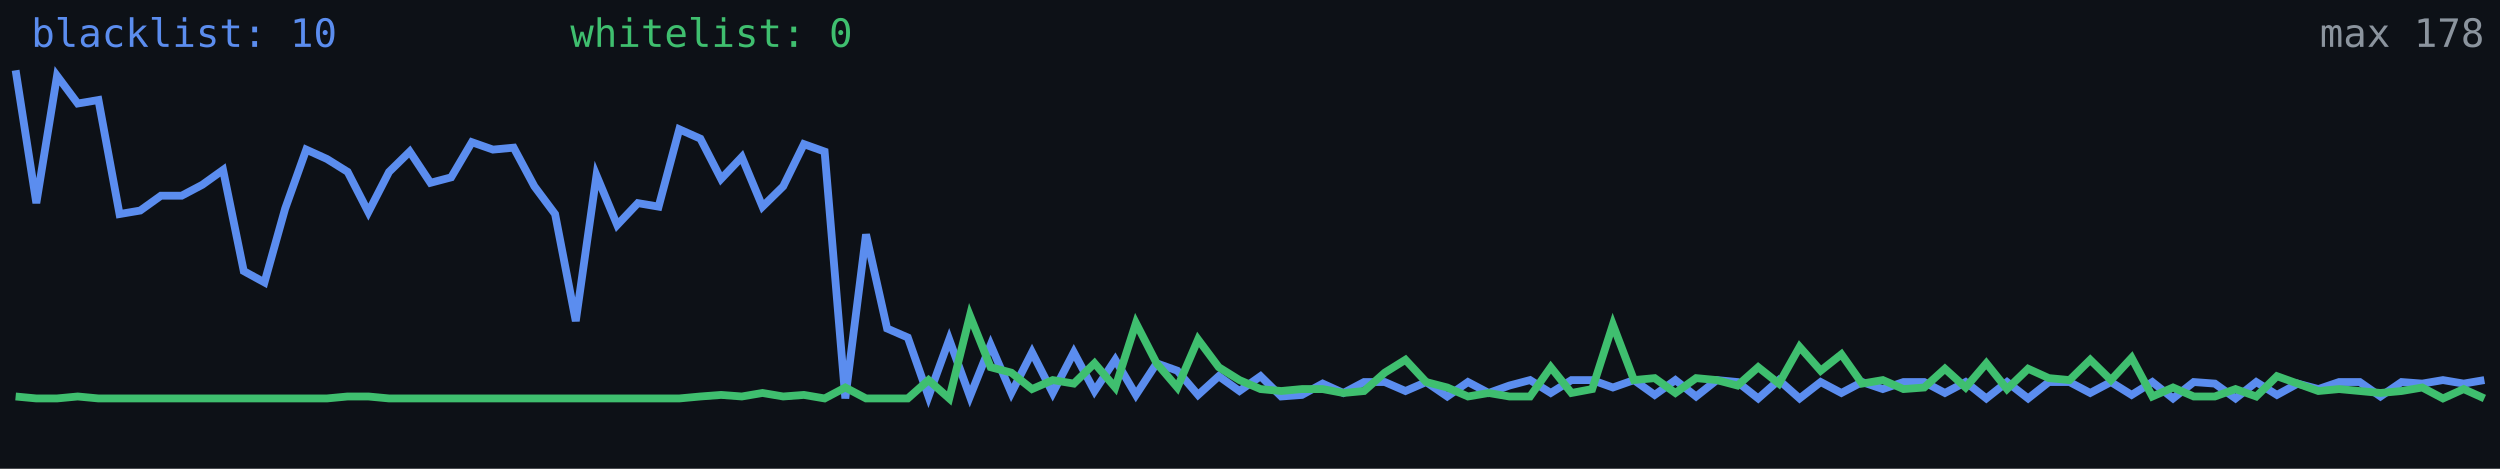
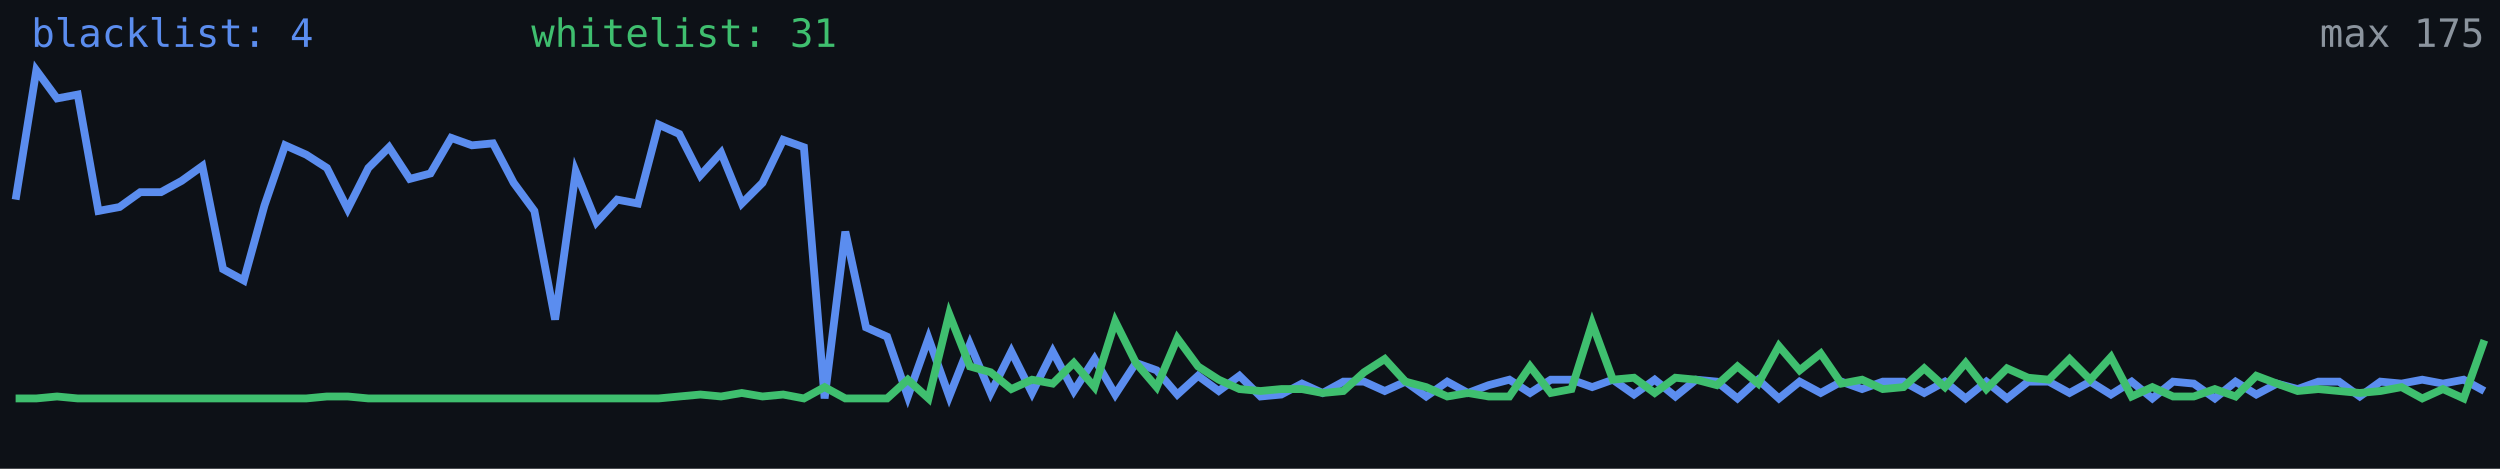
<svg xmlns="http://www.w3.org/2000/svg" width="640" height="120" viewBox="0 0 640 120" role="img" aria-label="Alive configs trend">
  <rect width="640" height="120" fill="#0d1117" />
-   <polyline fill="none" stroke="#5b8def" stroke-width="2" points="4.0,18.0 9.3,52.0 14.6,19.4 19.9,26.5 25.2,25.6 30.6,54.8 35.9,53.9 41.2,50.1 46.5,50.1 51.8,47.3 57.1,43.5 62.4,69.4 67.7,72.3 73.0,53.4 78.4,38.3 83.7,40.7 89.0,44.0 94.3,54.3 99.6,44.0 104.9,38.8 110.2,46.8 115.5,45.4 120.8,36.4 126.2,38.3 131.5,37.8 136.8,47.7 142.1,54.8 147.4,82.2 152.7,44.9 158.0,57.6 163.3,52.0 168.6,52.9 173.9,33.1 179.3,35.5 184.6,45.8 189.9,40.2 195.2,52.9 200.5,47.7 205.8,36.9 211.1,38.8 216.4,102.0 221.7,60.0 227.1,84.1 232.4,86.4 237.7,101.5 243.0,86.9 248.3,101.5 253.6,88.3 258.9,100.6 264.2,90.2 269.5,100.6 274.9,90.2 280.2,100.1 285.5,92.1 290.8,101.1 296.1,93.0 301.4,94.9 306.7,101.1 312.0,96.3 317.3,100.1 322.7,96.3 328.0,101.5 333.3,101.1 338.6,98.2 343.9,100.6 349.2,97.8 354.5,97.8 359.8,100.1 365.1,97.8 370.5,101.5 375.8,97.8 381.1,100.6 386.4,98.7 391.7,97.3 397.0,100.6 402.3,97.3 407.6,97.3 412.9,99.2 418.3,97.3 423.6,101.1 428.9,97.3 434.2,101.5 439.5,97.3 444.8,97.8 450.1,102.0 455.4,97.3 460.7,102.0 466.1,97.8 471.4,100.6 476.7,97.8 482.0,99.6 487.3,97.8 492.6,97.8 497.9,100.6 503.2,97.8 508.5,102.0 513.8,97.8 519.2,102.0 524.5,97.8 529.8,97.8 535.1,100.6 540.4,97.8 545.7,101.1 551.0,97.8 556.3,102.0 561.6,97.8 567.0,98.2 572.3,102.0 577.6,97.8 582.9,101.1 588.2,98.2 593.5,99.6 598.8,97.8 604.1,97.8 609.4,101.5 614.8,97.8 620.1,98.2 625.4,97.3 630.7,98.2 636.0,97.3" />
-   <polyline fill="none" stroke="#3fbf6f" stroke-width="2" points="4.0,101.5 9.3,102.0 14.6,102.0 19.9,101.5 25.2,102.0 30.6,102.0 35.9,102.0 41.2,102.0 46.5,102.0 51.8,102.0 57.1,102.0 62.4,102.0 67.7,102.0 73.0,102.0 78.4,102.0 83.7,102.0 89.0,101.5 94.3,101.5 99.6,102.0 104.9,102.0 110.2,102.0 115.5,102.0 120.8,102.0 126.2,102.0 131.5,102.0 136.8,102.0 142.1,102.0 147.4,102.0 152.7,102.0 158.0,102.0 163.3,102.0 168.6,102.0 173.9,102.0 179.3,101.5 184.6,101.1 189.9,101.5 195.2,100.6 200.5,101.5 205.8,101.1 211.1,102.0 216.4,99.2 221.7,102.0 227.1,102.0 232.4,102.0 237.7,97.3 243.0,102.0 248.3,80.8 253.6,94.0 258.9,95.4 264.2,99.6 269.5,97.3 274.9,98.2 280.2,93.0 285.5,99.2 290.8,82.7 296.1,93.0 301.4,99.2 306.7,86.9 312.0,94.0 317.3,97.3 322.7,99.6 328.0,100.1 333.3,99.6 338.6,99.6 343.9,100.6 349.2,100.1 354.5,95.4 359.8,92.1 365.1,97.8 370.5,99.2 375.8,101.5 381.1,100.6 386.4,101.5 391.7,101.5 397.0,94.0 402.3,100.6 407.6,99.6 412.9,83.1 418.3,97.3 423.6,96.8 428.9,100.6 434.2,96.8 439.5,97.3 444.8,98.7 450.1,94.0 455.4,98.2 460.7,88.8 466.1,94.9 471.4,90.7 476.7,98.2 482.0,97.3 487.3,99.6 492.6,99.2 497.9,94.4 503.2,99.2 508.5,93.0 513.8,99.6 519.2,94.4 524.5,96.8 529.8,97.3 535.1,92.1 540.4,97.3 545.7,91.6 551.0,101.5 556.3,99.2 561.6,101.5 567.0,101.5 572.3,99.6 577.6,101.5 582.9,96.3 588.2,98.2 593.5,100.1 598.8,99.6 604.1,100.1 609.4,100.6 614.8,100.1 620.1,99.2 625.4,102.0 630.7,99.6 636.0,102.0" />
-   <text x="8" y="12" fill="#5b8def" font-size="10" font-family="monospace">blacklist: 10</text>
-   <text x="146" y="12" fill="#3fbf6f" font-size="10" font-family="monospace">whitelist: 0</text>
-   <text x="636" y="12" fill="#8b949e" font-size="10" text-anchor="end" font-family="monospace">max 178</text>
+   <polyline fill="none" stroke="#5b8def" stroke-width="2" points="4.0,51.1 9.3,18.0 14.6,25.2 19.9,24.2 25.2,54.0 30.6,53.0 35.9,49.2 41.2,49.2 46.5,46.3 51.8,42.5 57.1,68.9 62.4,71.8 67.7,52.6 73.0,37.2 78.4,39.6 83.7,43.0 89.0,53.5 94.3,43.0 99.6,37.7 104.9,45.8 110.2,44.4 115.5,35.3 120.8,37.2 126.2,36.7 131.5,46.8 136.8,54.0 142.1,81.8 147.4,43.9 152.7,56.9 158.0,51.1 163.3,52.1 168.6,31.9 173.9,34.3 179.3,44.9 184.6,39.1 189.9,52.1 195.2,46.8 200.5,35.8 205.8,37.7 211.1,102.0 216.4,59.3 221.7,83.8 227.1,86.2 232.4,101.5 237.7,86.6 243.0,101.5 248.3,88.1 253.6,100.6 258.9,90.0 264.2,100.6 269.5,90.0 274.9,100.1 280.2,91.9 285.5,101.0 290.8,92.9 296.1,94.8 301.4,101.0 306.7,96.2 312.0,100.1 317.3,96.2 322.7,101.5 328.0,101.0 333.3,98.2 338.6,100.6 343.9,97.7 349.2,97.7 354.5,100.1 359.8,97.7 365.1,101.5 370.5,97.7 375.8,100.6 381.1,98.6 386.4,97.2 391.7,100.6 397.0,97.2 402.3,97.2 407.6,99.1 412.9,97.2 418.3,101.0 423.6,97.2 428.9,101.5 434.2,97.2 439.5,97.7 444.8,102.0 450.1,97.2 455.4,102.0 460.7,97.7 466.1,100.6 471.4,97.7 476.7,99.6 482.0,97.7 487.3,97.7 492.6,100.6 497.9,97.7 503.2,102.0 508.5,97.7 513.8,102.0 519.2,97.7 524.5,97.7 529.8,100.6 535.1,97.7 540.4,101.0 545.7,97.7 551.0,102.0 556.3,97.7 561.6,98.2 567.0,102.0 572.3,97.7 577.6,101.0 582.9,98.2 588.2,99.6 593.5,97.7 598.8,97.7 604.1,101.5 609.4,97.7 614.8,98.2 620.1,97.2 625.4,98.2 630.7,97.2 636.0,100.1" />
+   <polyline fill="none" stroke="#3fbf6f" stroke-width="2" points="4.0,102.0 9.3,102.0 14.6,101.5 19.9,102.0 25.2,102.0 30.6,102.0 35.9,102.0 41.2,102.0 46.5,102.0 51.8,102.0 57.1,102.0 62.4,102.0 67.7,102.0 73.0,102.0 78.4,102.0 83.7,101.5 89.0,101.5 94.3,102.0 99.6,102.0 104.9,102.0 110.2,102.0 115.5,102.0 120.8,102.0 126.2,102.0 131.5,102.0 136.8,102.0 142.1,102.0 147.4,102.0 152.7,102.0 158.0,102.0 163.3,102.0 168.6,102.0 173.9,101.5 179.3,101.0 184.6,101.5 189.9,100.6 195.2,101.5 200.5,101.0 205.8,102.0 211.1,99.1 216.4,102.0 221.7,102.0 227.1,102.0 232.4,97.2 237.7,102.0 243.0,80.4 248.3,93.8 253.6,95.3 258.9,99.6 264.2,97.2 269.5,98.2 274.9,92.9 280.2,99.1 285.5,82.3 290.8,92.9 296.1,99.1 301.4,86.6 306.7,93.8 312.0,97.2 317.3,99.6 322.7,100.1 328.0,99.6 333.3,99.6 338.6,100.6 343.9,100.1 349.2,95.3 354.5,91.9 359.8,97.7 365.1,99.1 370.5,101.5 375.8,100.6 381.1,101.5 386.4,101.5 391.7,93.8 397.0,100.6 402.3,99.6 407.6,82.8 412.9,97.2 418.3,96.7 423.6,100.6 428.9,96.7 434.2,97.2 439.5,98.6 444.8,93.8 450.1,98.2 455.4,88.6 460.7,94.8 466.1,90.5 471.4,98.2 476.7,97.2 482.0,99.6 487.3,99.1 492.6,94.3 497.9,99.1 503.2,92.9 508.5,99.6 513.8,94.3 519.2,96.7 524.5,97.2 529.8,91.9 535.1,97.2 540.4,91.4 545.7,101.5 551.0,99.1 556.3,101.5 561.6,101.5 567.0,99.6 572.3,101.5 577.6,96.2 582.9,98.2 588.2,100.1 593.5,99.6 598.8,100.1 604.1,100.6 609.4,100.1 614.8,99.1 620.1,102.0 625.4,99.6 630.7,102.0 636.0,87.1" />
+   <text x="8" y="12" fill="#5b8def" font-size="10" font-family="monospace">blacklist: 4</text>
+   <text x="136" y="12" fill="#3fbf6f" font-size="10" font-family="monospace">whitelist: 31</text>
+   <text x="636" y="12" fill="#8b949e" font-size="10" text-anchor="end" font-family="monospace">max 175</text>
</svg>
